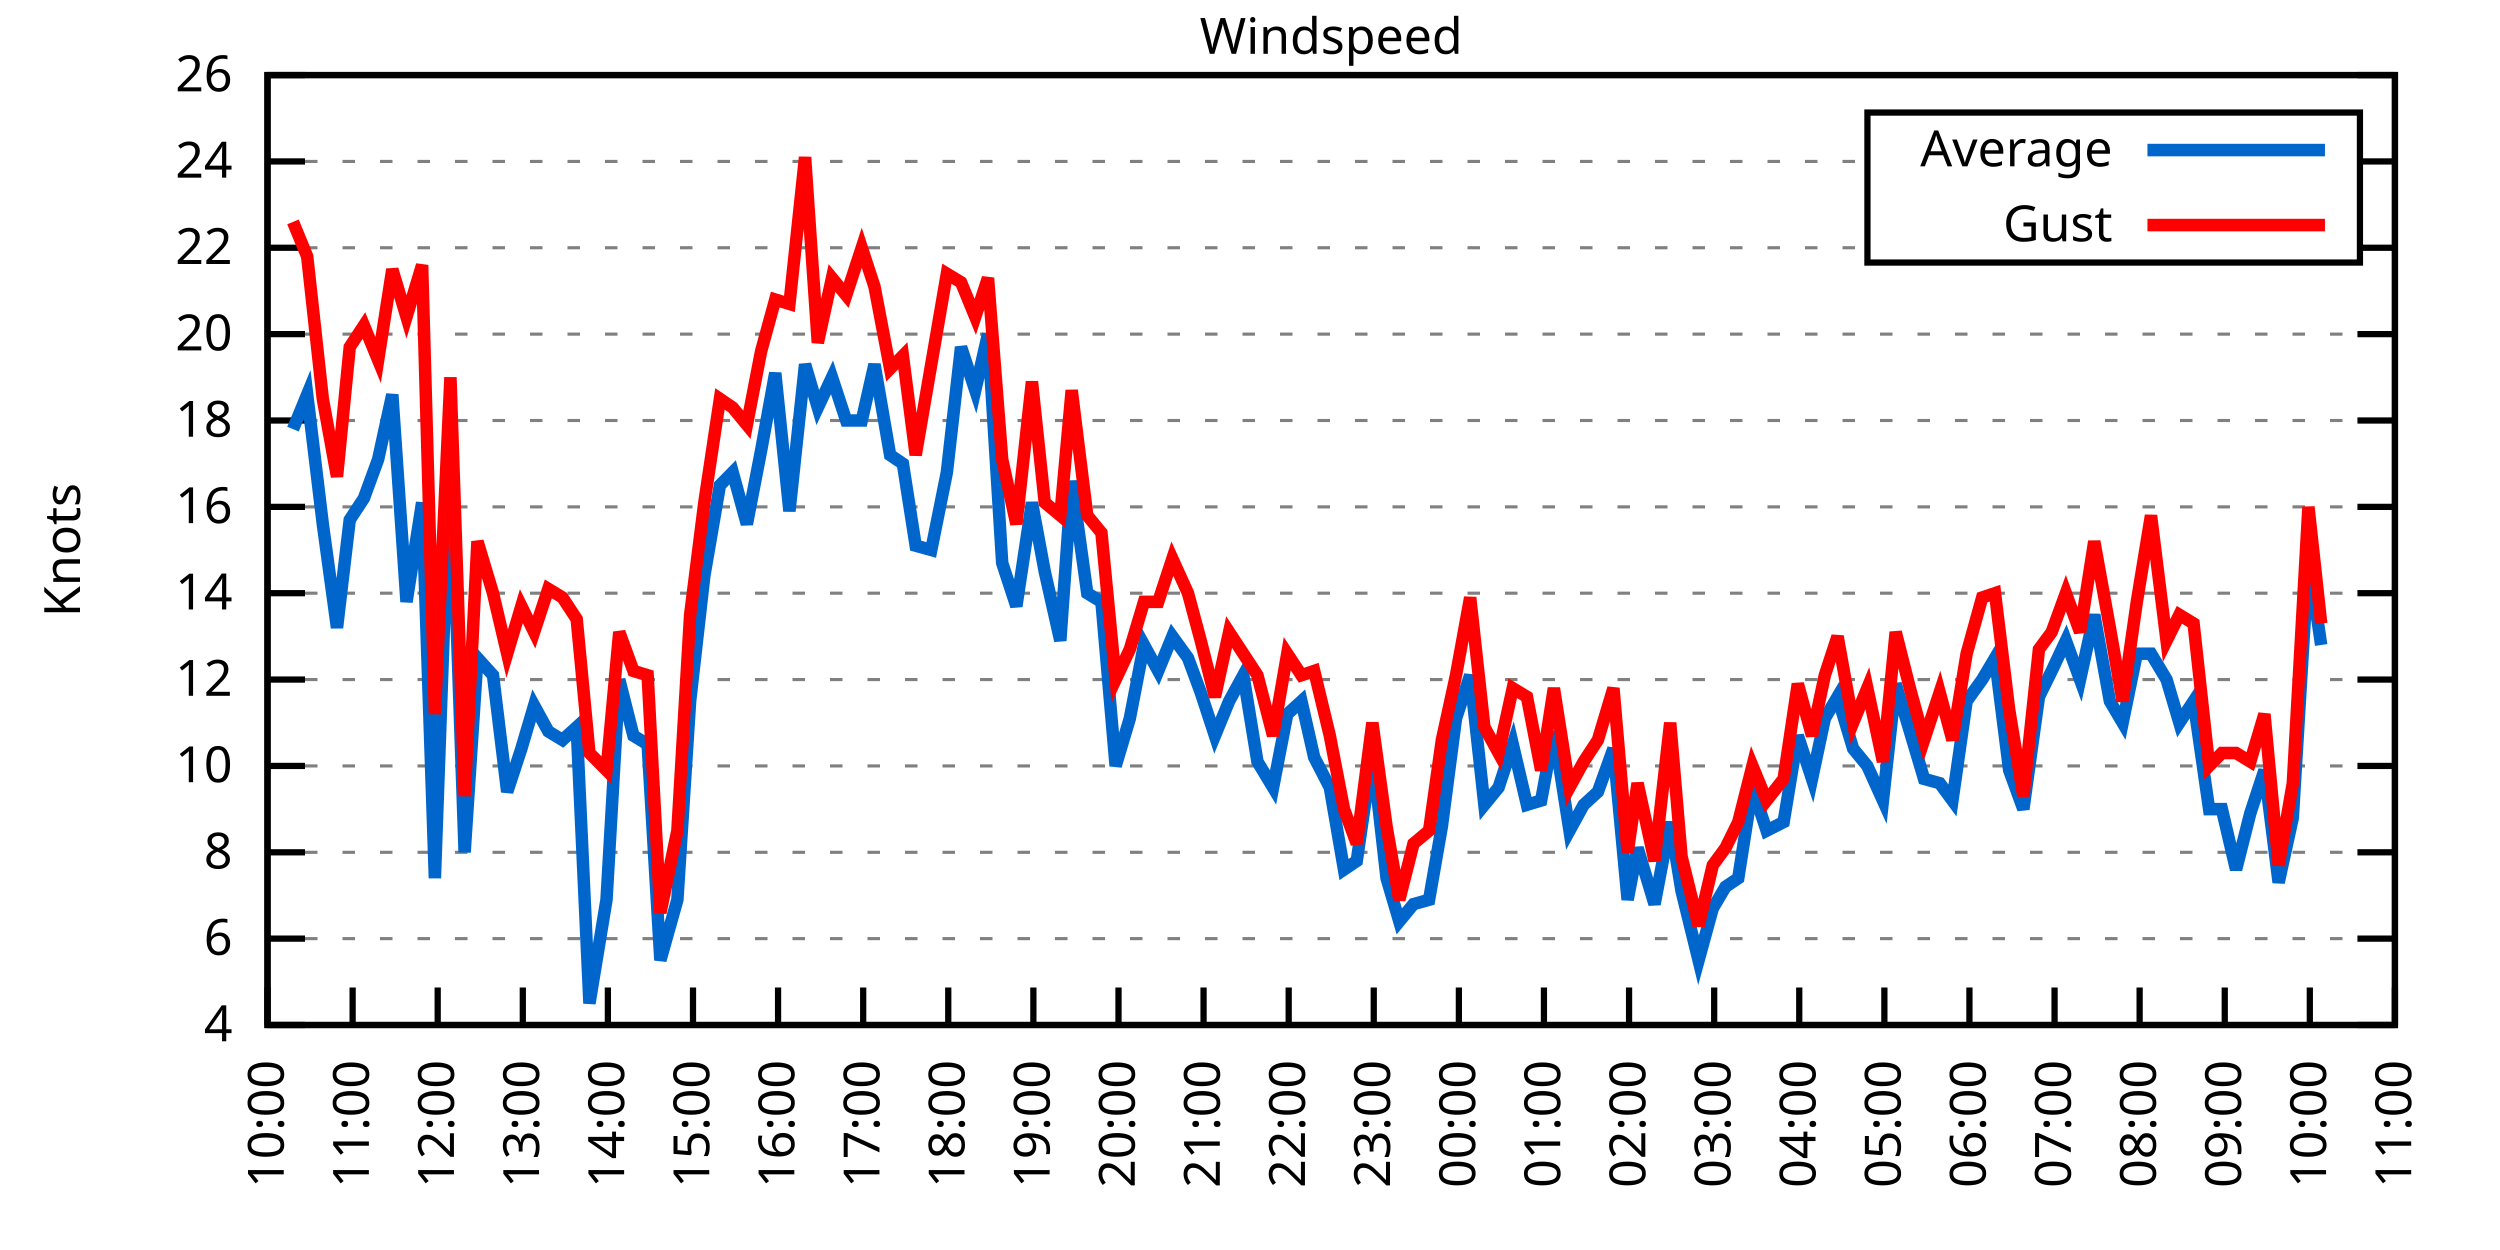
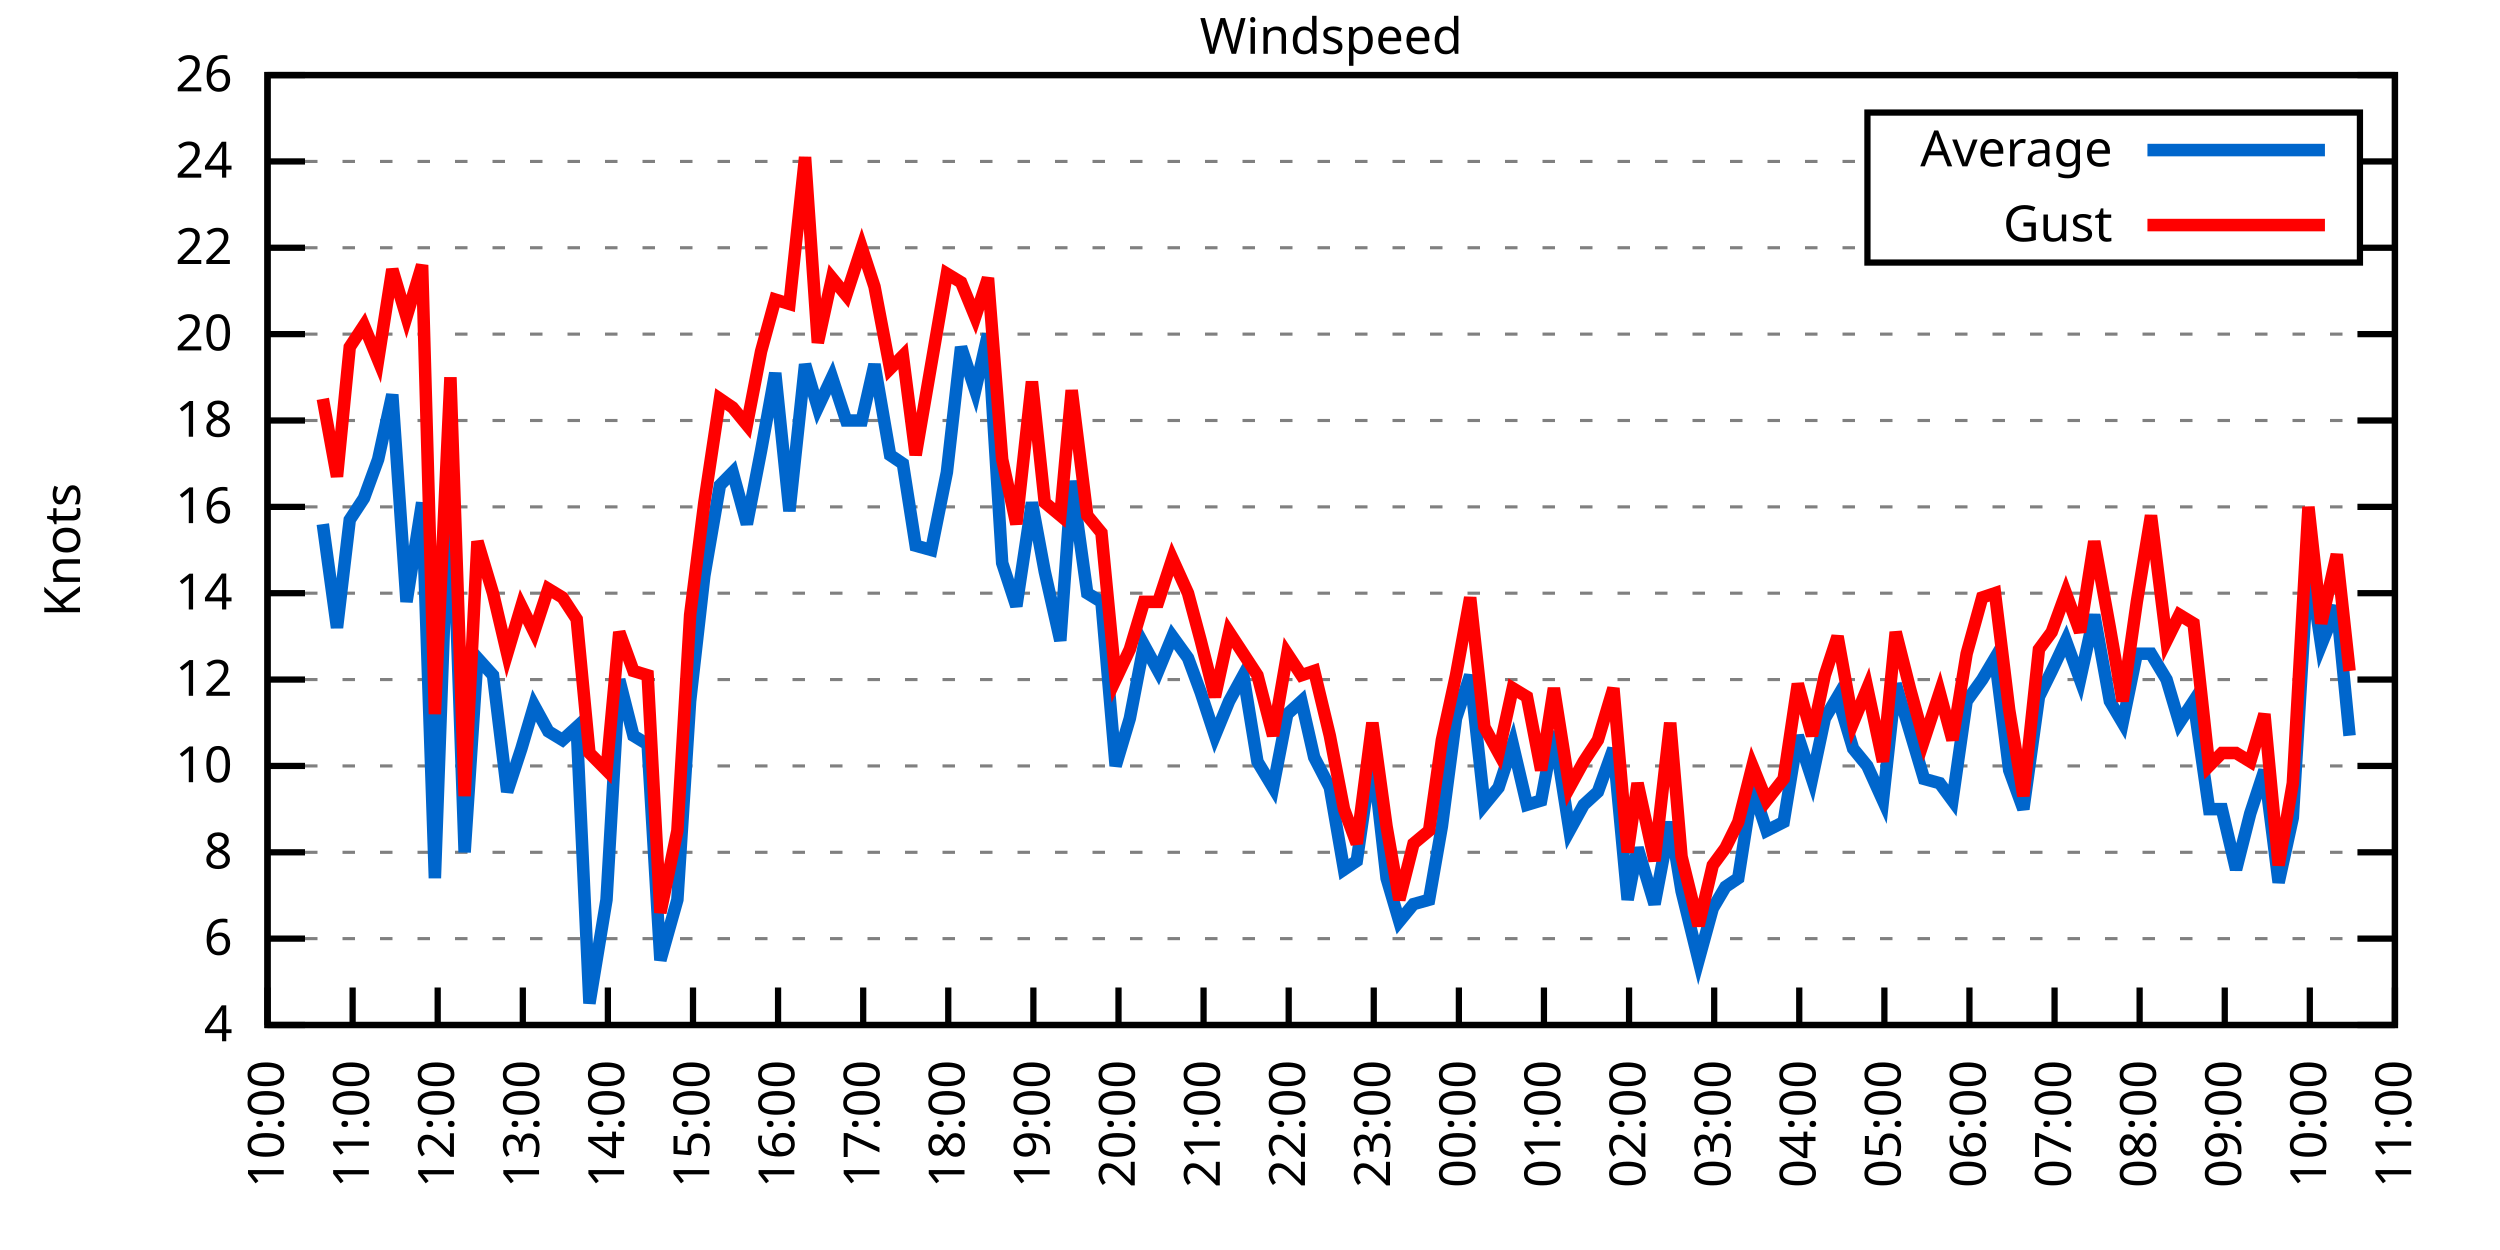
<svg xmlns="http://www.w3.org/2000/svg" xmlns:xlink="http://www.w3.org/1999/xlink" width="400" height="200" viewBox="0 0 400 200">
  <g id="gnuplot_canvas">
    <rect x="0" y="0" width="400" height="200" fill="none" />
    <defs>
      <circle id="gpDot" r="0.5" stroke-width="0.5" stroke="currentColor" />
      <path id="gpPt0" stroke-width="0.333" stroke="currentColor" d="M-1,0 h2 M0,-1 v2" />
      <path id="gpPt1" stroke-width="0.333" stroke="currentColor" d="M-1,-1 L1,1 M1,-1 L-1,1" />
      <path id="gpPt2" stroke-width="0.333" stroke="currentColor" d="M-1,0 L1,0 M0,-1 L0,1 M-1,-1 L1,1 M-1,1 L1,-1" />
      <rect id="gpPt3" stroke-width="0.333" stroke="currentColor" x="-1" y="-1" width="2" height="2" />
      <rect id="gpPt4" stroke-width="0.333" stroke="currentColor" fill="currentColor" x="-1" y="-1" width="2" height="2" />
      <circle id="gpPt5" stroke-width="0.333" stroke="currentColor" cx="0" cy="0" r="1" />
      <use xlink:href="#gpPt5" id="gpPt6" fill="currentColor" stroke="none" />
      <path id="gpPt7" stroke-width="0.333" stroke="currentColor" d="M0,-1.33 L-1.33,0.67 L1.33,0.67 z" />
      <use xlink:href="#gpPt7" id="gpPt8" fill="currentColor" stroke="none" />
      <use xlink:href="#gpPt7" id="gpPt9" stroke="currentColor" transform="rotate(180)" />
      <use xlink:href="#gpPt9" id="gpPt10" fill="currentColor" stroke="none" />
      <use xlink:href="#gpPt3" id="gpPt11" stroke="currentColor" transform="rotate(45)" />
      <use xlink:href="#gpPt11" id="gpPt12" fill="currentColor" stroke="none" />
      <path id="gpPt13" stroke-width="0.333" stroke="currentColor" d="M0,1.330 L1.265,0.411 L0.782,-1.067 L-0.782,-1.076 L-1.265,0.411 z" />
      <use xlink:href="#gpPt13" id="gpPt14" fill="currentColor" stroke="none" />
      <filter id="textbox" filterUnits="objectBoundingBox" x="0" y="0" height="1" width="1">
        <feFlood flood-color="white" flood-opacity="1" result="bgnd" />
        <feComposite in="SourceGraphic" in2="bgnd" operator="atop" />
      </filter>
      <filter id="greybox" filterUnits="objectBoundingBox" x="0" y="0" height="1" width="1">
        <feFlood flood-color="lightgrey" flood-opacity="1" result="grey" />
        <feComposite in="SourceGraphic" in2="grey" operator="atop" />
      </filter>
    </defs>
    <g fill="none" color="white" stroke="currentColor" stroke-width="1.00" stroke-linecap="butt" stroke-linejoin="miter">
</g>
    <g fill="none" color="black" stroke="currentColor" stroke-width="1.00" stroke-linecap="butt" stroke-linejoin="miter">
      <g stroke="none" shape-rendering="crispEdges">
        <polygon fill="rgb(255, 255, 255)" points="42.80,164.00 383.18,164.00 383.18,12.02 42.80,12.02 " />
      </g>
    </g>
    <g fill="none" color="black" stroke="currentColor" stroke-width="1.00" stroke-linecap="butt" stroke-linejoin="miter">
</g>
    <g fill="none" color="black" stroke="black" stroke-width="0.50" stroke-linecap="butt" stroke-linejoin="miter">
</g>
    <g fill="none" color="gray" stroke="currentColor" stroke-width="0.50" stroke-linecap="butt" stroke-linejoin="miter">
      <path stroke="gray" stroke-dasharray="2,4" class="gridline" d="M42.80,164.00 L383.19,164.00  " />
    </g>
    <g fill="none" color="gray" stroke="gray" stroke-width="1.00" stroke-linecap="butt" stroke-linejoin="miter">
</g>
    <g fill="none" color="black" stroke="currentColor" stroke-width="1.00" stroke-linecap="butt" stroke-linejoin="miter">
      <path stroke="black" d="M42.80,164.00 L48.80,164.00 M383.19,164.00 L377.19,164.00  " />
      <g transform="translate(37.20,166.60)" stroke="none" fill="black" font-family="Sans" font-size="8.00" text-anchor="end">
        <text>
          <tspan font-family="Sans"> 4</tspan>
        </text>
      </g>
    </g>
    <g fill="none" color="black" stroke="currentColor" stroke-width="1.00" stroke-linecap="butt" stroke-linejoin="miter">
</g>
    <g fill="none" color="black" stroke="black" stroke-width="0.50" stroke-linecap="butt" stroke-linejoin="miter">
</g>
    <g fill="none" color="gray" stroke="currentColor" stroke-width="0.50" stroke-linecap="butt" stroke-linejoin="miter">
      <path stroke="gray" stroke-dasharray="2,4" class="gridline" d="M42.80,150.18 L383.19,150.18  " />
    </g>
    <g fill="none" color="gray" stroke="gray" stroke-width="1.00" stroke-linecap="butt" stroke-linejoin="miter">
</g>
    <g fill="none" color="black" stroke="currentColor" stroke-width="1.00" stroke-linecap="butt" stroke-linejoin="miter">
      <path stroke="black" d="M42.80,150.18 L48.80,150.18 M383.19,150.18 L377.19,150.18  " />
      <g transform="translate(37.20,152.78)" stroke="none" fill="black" font-family="Sans" font-size="8.00" text-anchor="end">
        <text>
          <tspan font-family="Sans"> 6</tspan>
        </text>
      </g>
    </g>
    <g fill="none" color="black" stroke="currentColor" stroke-width="1.00" stroke-linecap="butt" stroke-linejoin="miter">
</g>
    <g fill="none" color="black" stroke="black" stroke-width="0.50" stroke-linecap="butt" stroke-linejoin="miter">
</g>
    <g fill="none" color="gray" stroke="currentColor" stroke-width="0.50" stroke-linecap="butt" stroke-linejoin="miter">
      <path stroke="gray" stroke-dasharray="2,4" class="gridline" d="M42.80,136.37 L383.19,136.37  " />
    </g>
    <g fill="none" color="gray" stroke="gray" stroke-width="1.00" stroke-linecap="butt" stroke-linejoin="miter">
</g>
    <g fill="none" color="black" stroke="currentColor" stroke-width="1.00" stroke-linecap="butt" stroke-linejoin="miter">
      <path stroke="black" d="M42.80,136.37 L48.80,136.37 M383.19,136.37 L377.19,136.37  " />
      <g transform="translate(37.20,138.97)" stroke="none" fill="black" font-family="Sans" font-size="8.00" text-anchor="end">
        <text>
          <tspan font-family="Sans"> 8</tspan>
        </text>
      </g>
    </g>
    <g fill="none" color="black" stroke="currentColor" stroke-width="1.00" stroke-linecap="butt" stroke-linejoin="miter">
</g>
    <g fill="none" color="black" stroke="black" stroke-width="0.50" stroke-linecap="butt" stroke-linejoin="miter">
</g>
    <g fill="none" color="gray" stroke="currentColor" stroke-width="0.50" stroke-linecap="butt" stroke-linejoin="miter">
      <path stroke="gray" stroke-dasharray="2,4" class="gridline" d="M42.80,122.55 L383.19,122.55  " />
    </g>
    <g fill="none" color="gray" stroke="gray" stroke-width="1.00" stroke-linecap="butt" stroke-linejoin="miter">
</g>
    <g fill="none" color="black" stroke="currentColor" stroke-width="1.00" stroke-linecap="butt" stroke-linejoin="miter">
      <path stroke="black" d="M42.80,122.55 L48.80,122.55 M383.19,122.55 L377.19,122.55  " />
      <g transform="translate(37.20,125.15)" stroke="none" fill="black" font-family="Sans" font-size="8.00" text-anchor="end">
        <text>
          <tspan font-family="Sans"> 10</tspan>
        </text>
      </g>
    </g>
    <g fill="none" color="black" stroke="currentColor" stroke-width="1.00" stroke-linecap="butt" stroke-linejoin="miter">
</g>
    <g fill="none" color="black" stroke="black" stroke-width="0.50" stroke-linecap="butt" stroke-linejoin="miter">
</g>
    <g fill="none" color="gray" stroke="currentColor" stroke-width="0.50" stroke-linecap="butt" stroke-linejoin="miter">
      <path stroke="gray" stroke-dasharray="2,4" class="gridline" d="M42.80,108.73 L383.19,108.73  " />
    </g>
    <g fill="none" color="gray" stroke="gray" stroke-width="1.00" stroke-linecap="butt" stroke-linejoin="miter">
</g>
    <g fill="none" color="black" stroke="currentColor" stroke-width="1.00" stroke-linecap="butt" stroke-linejoin="miter">
      <path stroke="black" d="M42.80,108.73 L48.80,108.73 M383.19,108.73 L377.19,108.73  " />
      <g transform="translate(37.20,111.33)" stroke="none" fill="black" font-family="Sans" font-size="8.00" text-anchor="end">
        <text>
          <tspan font-family="Sans"> 12</tspan>
        </text>
      </g>
    </g>
    <g fill="none" color="black" stroke="currentColor" stroke-width="1.00" stroke-linecap="butt" stroke-linejoin="miter">
</g>
    <g fill="none" color="black" stroke="black" stroke-width="0.50" stroke-linecap="butt" stroke-linejoin="miter">
</g>
    <g fill="none" color="gray" stroke="currentColor" stroke-width="0.50" stroke-linecap="butt" stroke-linejoin="miter">
      <path stroke="gray" stroke-dasharray="2,4" class="gridline" d="M42.80,94.91 L383.19,94.91  " />
    </g>
    <g fill="none" color="gray" stroke="gray" stroke-width="1.00" stroke-linecap="butt" stroke-linejoin="miter">
</g>
    <g fill="none" color="black" stroke="currentColor" stroke-width="1.00" stroke-linecap="butt" stroke-linejoin="miter">
      <path stroke="black" d="M42.80,94.91 L48.80,94.91 M383.19,94.91 L377.19,94.91  " />
      <g transform="translate(37.20,97.51)" stroke="none" fill="black" font-family="Sans" font-size="8.00" text-anchor="end">
        <text>
          <tspan font-family="Sans"> 14</tspan>
        </text>
      </g>
    </g>
    <g fill="none" color="black" stroke="currentColor" stroke-width="1.00" stroke-linecap="butt" stroke-linejoin="miter">
</g>
    <g fill="none" color="black" stroke="black" stroke-width="0.50" stroke-linecap="butt" stroke-linejoin="miter">
</g>
    <g fill="none" color="gray" stroke="currentColor" stroke-width="0.50" stroke-linecap="butt" stroke-linejoin="miter">
      <path stroke="gray" stroke-dasharray="2,4" class="gridline" d="M42.80,81.10 L383.19,81.10  " />
    </g>
    <g fill="none" color="gray" stroke="gray" stroke-width="1.00" stroke-linecap="butt" stroke-linejoin="miter">
</g>
    <g fill="none" color="black" stroke="currentColor" stroke-width="1.00" stroke-linecap="butt" stroke-linejoin="miter">
      <path stroke="black" d="M42.80,81.10 L48.80,81.10 M383.19,81.10 L377.19,81.10  " />
      <g transform="translate(37.20,83.70)" stroke="none" fill="black" font-family="Sans" font-size="8.00" text-anchor="end">
        <text>
          <tspan font-family="Sans"> 16</tspan>
        </text>
      </g>
    </g>
    <g fill="none" color="black" stroke="currentColor" stroke-width="1.00" stroke-linecap="butt" stroke-linejoin="miter">
</g>
    <g fill="none" color="black" stroke="black" stroke-width="0.50" stroke-linecap="butt" stroke-linejoin="miter">
</g>
    <g fill="none" color="gray" stroke="currentColor" stroke-width="0.50" stroke-linecap="butt" stroke-linejoin="miter">
      <path stroke="gray" stroke-dasharray="2,4" class="gridline" d="M42.80,67.28 L383.19,67.28  " />
    </g>
    <g fill="none" color="gray" stroke="gray" stroke-width="1.00" stroke-linecap="butt" stroke-linejoin="miter">
</g>
    <g fill="none" color="black" stroke="currentColor" stroke-width="1.00" stroke-linecap="butt" stroke-linejoin="miter">
      <path stroke="black" d="M42.80,67.28 L48.80,67.28 M383.19,67.28 L377.19,67.28  " />
      <g transform="translate(37.20,69.88)" stroke="none" fill="black" font-family="Sans" font-size="8.00" text-anchor="end">
        <text>
          <tspan font-family="Sans"> 18</tspan>
        </text>
      </g>
    </g>
    <g fill="none" color="black" stroke="currentColor" stroke-width="1.00" stroke-linecap="butt" stroke-linejoin="miter">
</g>
    <g fill="none" color="black" stroke="black" stroke-width="0.50" stroke-linecap="butt" stroke-linejoin="miter">
</g>
    <g fill="none" color="gray" stroke="currentColor" stroke-width="0.50" stroke-linecap="butt" stroke-linejoin="miter">
      <path stroke="gray" stroke-dasharray="2,4" class="gridline" d="M42.80,53.46 L383.19,53.46  " />
    </g>
    <g fill="none" color="gray" stroke="gray" stroke-width="1.00" stroke-linecap="butt" stroke-linejoin="miter">
</g>
    <g fill="none" color="black" stroke="currentColor" stroke-width="1.00" stroke-linecap="butt" stroke-linejoin="miter">
      <path stroke="black" d="M42.80,53.46 L48.80,53.46 M383.19,53.46 L377.19,53.46  " />
      <g transform="translate(37.20,56.06)" stroke="none" fill="black" font-family="Sans" font-size="8.00" text-anchor="end">
        <text>
          <tspan font-family="Sans"> 20</tspan>
        </text>
      </g>
    </g>
    <g fill="none" color="black" stroke="currentColor" stroke-width="1.00" stroke-linecap="butt" stroke-linejoin="miter">
</g>
    <g fill="none" color="black" stroke="black" stroke-width="0.50" stroke-linecap="butt" stroke-linejoin="miter">
</g>
    <g fill="none" color="gray" stroke="currentColor" stroke-width="0.50" stroke-linecap="butt" stroke-linejoin="miter">
      <path stroke="gray" stroke-dasharray="2,4" class="gridline" d="M42.80,39.64 L298.79,39.64 M377.59,39.64 L383.19,39.64  " />
    </g>
    <g fill="none" color="gray" stroke="gray" stroke-width="1.00" stroke-linecap="butt" stroke-linejoin="miter">
</g>
    <g fill="none" color="black" stroke="currentColor" stroke-width="1.00" stroke-linecap="butt" stroke-linejoin="miter">
      <path stroke="black" d="M42.80,39.64 L48.80,39.64 M383.19,39.64 L377.19,39.64  " />
      <g transform="translate(37.20,42.24)" stroke="none" fill="black" font-family="Sans" font-size="8.00" text-anchor="end">
        <text>
          <tspan font-family="Sans"> 22</tspan>
        </text>
      </g>
    </g>
    <g fill="none" color="black" stroke="currentColor" stroke-width="1.00" stroke-linecap="butt" stroke-linejoin="miter">
</g>
    <g fill="none" color="black" stroke="black" stroke-width="0.50" stroke-linecap="butt" stroke-linejoin="miter">
</g>
    <g fill="none" color="gray" stroke="currentColor" stroke-width="0.50" stroke-linecap="butt" stroke-linejoin="miter">
      <path stroke="gray" stroke-dasharray="2,4" class="gridline" d="M42.80,25.83 L298.79,25.83 M377.59,25.83 L383.19,25.83  " />
    </g>
    <g fill="none" color="gray" stroke="gray" stroke-width="1.00" stroke-linecap="butt" stroke-linejoin="miter">
</g>
    <g fill="none" color="black" stroke="currentColor" stroke-width="1.00" stroke-linecap="butt" stroke-linejoin="miter">
      <path stroke="black" d="M42.80,25.83 L48.80,25.83 M383.19,25.83 L377.19,25.83  " />
      <g transform="translate(37.20,28.43)" stroke="none" fill="black" font-family="Sans" font-size="8.00" text-anchor="end">
        <text>
          <tspan font-family="Sans"> 24</tspan>
        </text>
      </g>
    </g>
    <g fill="none" color="black" stroke="currentColor" stroke-width="1.00" stroke-linecap="butt" stroke-linejoin="miter">
</g>
    <g fill="none" color="black" stroke="black" stroke-width="0.50" stroke-linecap="butt" stroke-linejoin="miter">
</g>
    <g fill="none" color="gray" stroke="currentColor" stroke-width="0.50" stroke-linecap="butt" stroke-linejoin="miter">
      <path stroke="gray" stroke-dasharray="2,4" class="gridline" d="M42.80,12.01 L383.19,12.01  " />
    </g>
    <g fill="none" color="gray" stroke="gray" stroke-width="1.00" stroke-linecap="butt" stroke-linejoin="miter">
</g>
    <g fill="none" color="black" stroke="currentColor" stroke-width="1.00" stroke-linecap="butt" stroke-linejoin="miter">
      <path stroke="black" d="M42.80,12.01 L48.80,12.01 M383.19,12.01 L377.19,12.01  " />
      <g transform="translate(37.20,14.61)" stroke="none" fill="black" font-family="Sans" font-size="8.00" text-anchor="end">
        <text>
          <tspan font-family="Sans"> 26</tspan>
        </text>
      </g>
    </g>
    <g fill="none" color="black" stroke="currentColor" stroke-width="1.00" stroke-linecap="butt" stroke-linejoin="miter">
      <path stroke="black" d="M42.80,164.00 L42.80,158.00  " />
      <g transform="translate(45.40,169.60) rotate(270.00)" stroke="none" fill="black" font-family="Sans" font-size="8.00" text-anchor="end">
        <text>
          <tspan font-family="Sans">10:00</tspan>
        </text>
      </g>
    </g>
    <g fill="none" color="black" stroke="currentColor" stroke-width="1.00" stroke-linecap="butt" stroke-linejoin="miter">
      <path stroke="black" d="M56.42,164.00 L56.42,158.00  " />
      <g transform="translate(59.02,169.60) rotate(270.00)" stroke="none" fill="black" font-family="Sans" font-size="8.00" text-anchor="end">
        <text>
          <tspan font-family="Sans">11:00</tspan>
        </text>
      </g>
    </g>
    <g fill="none" color="black" stroke="currentColor" stroke-width="1.00" stroke-linecap="butt" stroke-linejoin="miter">
      <path stroke="black" d="M70.03,164.00 L70.03,158.00  " />
      <g transform="translate(72.63,169.60) rotate(270.00)" stroke="none" fill="black" font-family="Sans" font-size="8.00" text-anchor="end">
        <text>
          <tspan font-family="Sans">12:00</tspan>
        </text>
      </g>
    </g>
    <g fill="none" color="black" stroke="currentColor" stroke-width="1.00" stroke-linecap="butt" stroke-linejoin="miter">
      <path stroke="black" d="M83.65,164.00 L83.65,158.00  " />
      <g transform="translate(86.25,169.60) rotate(270.00)" stroke="none" fill="black" font-family="Sans" font-size="8.00" text-anchor="end">
        <text>
          <tspan font-family="Sans">13:00</tspan>
        </text>
      </g>
    </g>
    <g fill="none" color="black" stroke="currentColor" stroke-width="1.00" stroke-linecap="butt" stroke-linejoin="miter">
      <path stroke="black" d="M97.26,164.00 L97.26,158.00  " />
      <g transform="translate(99.86,169.60) rotate(270.00)" stroke="none" fill="black" font-family="Sans" font-size="8.00" text-anchor="end">
        <text>
          <tspan font-family="Sans">14:00</tspan>
        </text>
      </g>
    </g>
    <g fill="none" color="black" stroke="currentColor" stroke-width="1.00" stroke-linecap="butt" stroke-linejoin="miter">
      <path stroke="black" d="M110.88,164.00 L110.88,158.00  " />
      <g transform="translate(113.48,169.60) rotate(270.00)" stroke="none" fill="black" font-family="Sans" font-size="8.00" text-anchor="end">
        <text>
          <tspan font-family="Sans">15:00</tspan>
        </text>
      </g>
    </g>
    <g fill="none" color="black" stroke="currentColor" stroke-width="1.00" stroke-linecap="butt" stroke-linejoin="miter">
      <path stroke="black" d="M124.49,164.00 L124.49,158.00  " />
      <g transform="translate(127.09,169.60) rotate(270.00)" stroke="none" fill="black" font-family="Sans" font-size="8.00" text-anchor="end">
        <text>
          <tspan font-family="Sans">16:00</tspan>
        </text>
      </g>
    </g>
    <g fill="none" color="black" stroke="currentColor" stroke-width="1.00" stroke-linecap="butt" stroke-linejoin="miter">
      <path stroke="black" d="M138.11,164.00 L138.11,158.00  " />
      <g transform="translate(140.71,169.60) rotate(270.00)" stroke="none" fill="black" font-family="Sans" font-size="8.00" text-anchor="end">
        <text>
          <tspan font-family="Sans">17:00</tspan>
        </text>
      </g>
    </g>
    <g fill="none" color="black" stroke="currentColor" stroke-width="1.00" stroke-linecap="butt" stroke-linejoin="miter">
      <path stroke="black" d="M151.72,164.00 L151.72,158.00  " />
      <g transform="translate(154.32,169.60) rotate(270.00)" stroke="none" fill="black" font-family="Sans" font-size="8.00" text-anchor="end">
        <text>
          <tspan font-family="Sans">18:00</tspan>
        </text>
      </g>
    </g>
    <g fill="none" color="black" stroke="currentColor" stroke-width="1.00" stroke-linecap="butt" stroke-linejoin="miter">
      <path stroke="black" d="M165.34,164.00 L165.34,158.00  " />
      <g transform="translate(167.94,169.60) rotate(270.00)" stroke="none" fill="black" font-family="Sans" font-size="8.00" text-anchor="end">
        <text>
          <tspan font-family="Sans">19:00</tspan>
        </text>
      </g>
    </g>
    <g fill="none" color="black" stroke="currentColor" stroke-width="1.00" stroke-linecap="butt" stroke-linejoin="miter">
      <path stroke="black" d="M178.96,164.00 L178.96,158.00  " />
      <g transform="translate(181.56,169.60) rotate(270.00)" stroke="none" fill="black" font-family="Sans" font-size="8.00" text-anchor="end">
        <text>
          <tspan font-family="Sans">20:00</tspan>
        </text>
      </g>
    </g>
    <g fill="none" color="black" stroke="currentColor" stroke-width="1.00" stroke-linecap="butt" stroke-linejoin="miter">
      <path stroke="black" d="M192.57,164.00 L192.57,158.00  " />
      <g transform="translate(195.17,169.60) rotate(270.00)" stroke="none" fill="black" font-family="Sans" font-size="8.00" text-anchor="end">
        <text>
          <tspan font-family="Sans">21:00</tspan>
        </text>
      </g>
    </g>
    <g fill="none" color="black" stroke="currentColor" stroke-width="1.00" stroke-linecap="butt" stroke-linejoin="miter">
      <path stroke="black" d="M206.19,164.00 L206.19,158.00  " />
      <g transform="translate(208.79,169.60) rotate(270.00)" stroke="none" fill="black" font-family="Sans" font-size="8.00" text-anchor="end">
        <text>
          <tspan font-family="Sans">22:00</tspan>
        </text>
      </g>
    </g>
    <g fill="none" color="black" stroke="currentColor" stroke-width="1.00" stroke-linecap="butt" stroke-linejoin="miter">
      <path stroke="black" d="M219.80,164.00 L219.80,158.00  " />
      <g transform="translate(222.40,169.60) rotate(270.00)" stroke="none" fill="black" font-family="Sans" font-size="8.00" text-anchor="end">
        <text>
          <tspan font-family="Sans">23:00</tspan>
        </text>
      </g>
    </g>
    <g fill="none" color="black" stroke="currentColor" stroke-width="1.00" stroke-linecap="butt" stroke-linejoin="miter">
      <path stroke="black" d="M233.42,164.00 L233.42,158.00  " />
      <g transform="translate(236.02,169.60) rotate(270.00)" stroke="none" fill="black" font-family="Sans" font-size="8.00" text-anchor="end">
        <text>
          <tspan font-family="Sans">00:00</tspan>
        </text>
      </g>
    </g>
    <g fill="none" color="black" stroke="currentColor" stroke-width="1.00" stroke-linecap="butt" stroke-linejoin="miter">
      <path stroke="black" d="M247.03,164.00 L247.03,158.00  " />
      <g transform="translate(249.63,169.60) rotate(270.00)" stroke="none" fill="black" font-family="Sans" font-size="8.00" text-anchor="end">
        <text>
          <tspan font-family="Sans">01:00</tspan>
        </text>
      </g>
    </g>
    <g fill="none" color="black" stroke="currentColor" stroke-width="1.00" stroke-linecap="butt" stroke-linejoin="miter">
      <path stroke="black" d="M260.65,164.00 L260.65,158.00  " />
      <g transform="translate(263.25,169.60) rotate(270.00)" stroke="none" fill="black" font-family="Sans" font-size="8.00" text-anchor="end">
        <text>
          <tspan font-family="Sans">02:00</tspan>
        </text>
      </g>
    </g>
    <g fill="none" color="black" stroke="currentColor" stroke-width="1.00" stroke-linecap="butt" stroke-linejoin="miter">
      <path stroke="black" d="M274.27,164.00 L274.27,158.00  " />
      <g transform="translate(276.87,169.60) rotate(270.00)" stroke="none" fill="black" font-family="Sans" font-size="8.00" text-anchor="end">
        <text>
          <tspan font-family="Sans">03:00</tspan>
        </text>
      </g>
    </g>
    <g fill="none" color="black" stroke="currentColor" stroke-width="1.00" stroke-linecap="butt" stroke-linejoin="miter">
      <path stroke="black" d="M287.88,164.00 L287.88,158.00  " />
      <g transform="translate(290.48,169.60) rotate(270.00)" stroke="none" fill="black" font-family="Sans" font-size="8.00" text-anchor="end">
        <text>
          <tspan font-family="Sans">04:00</tspan>
        </text>
      </g>
    </g>
    <g fill="none" color="black" stroke="currentColor" stroke-width="1.00" stroke-linecap="butt" stroke-linejoin="miter">
      <path stroke="black" d="M301.50,164.00 L301.50,158.00  " />
      <g transform="translate(304.10,169.60) rotate(270.00)" stroke="none" fill="black" font-family="Sans" font-size="8.00" text-anchor="end">
        <text>
          <tspan font-family="Sans">05:00</tspan>
        </text>
      </g>
    </g>
    <g fill="none" color="black" stroke="currentColor" stroke-width="1.00" stroke-linecap="butt" stroke-linejoin="miter">
      <path stroke="black" d="M315.11,164.00 L315.11,158.00  " />
      <g transform="translate(317.71,169.60) rotate(270.00)" stroke="none" fill="black" font-family="Sans" font-size="8.00" text-anchor="end">
        <text>
          <tspan font-family="Sans">06:00</tspan>
        </text>
      </g>
    </g>
    <g fill="none" color="black" stroke="currentColor" stroke-width="1.00" stroke-linecap="butt" stroke-linejoin="miter">
      <path stroke="black" d="M328.73,164.00 L328.73,158.00  " />
      <g transform="translate(331.33,169.60) rotate(270.00)" stroke="none" fill="black" font-family="Sans" font-size="8.00" text-anchor="end">
        <text>
          <tspan font-family="Sans">07:00</tspan>
        </text>
      </g>
    </g>
    <g fill="none" color="black" stroke="currentColor" stroke-width="1.00" stroke-linecap="butt" stroke-linejoin="miter">
      <path stroke="black" d="M342.34,164.00 L342.34,158.00  " />
      <g transform="translate(344.94,169.60) rotate(270.00)" stroke="none" fill="black" font-family="Sans" font-size="8.00" text-anchor="end">
        <text>
          <tspan font-family="Sans">08:00</tspan>
        </text>
      </g>
    </g>
    <g fill="none" color="black" stroke="currentColor" stroke-width="1.00" stroke-linecap="butt" stroke-linejoin="miter">
      <path stroke="black" d="M355.96,164.00 L355.96,158.00  " />
      <g transform="translate(358.56,169.60) rotate(270.00)" stroke="none" fill="black" font-family="Sans" font-size="8.00" text-anchor="end">
        <text>
          <tspan font-family="Sans">09:00</tspan>
        </text>
      </g>
    </g>
    <g fill="none" color="black" stroke="currentColor" stroke-width="1.00" stroke-linecap="butt" stroke-linejoin="miter">
      <path stroke="black" d="M369.57,164.00 L369.57,158.00  " />
      <g transform="translate(372.17,169.60) rotate(270.00)" stroke="none" fill="black" font-family="Sans" font-size="8.00" text-anchor="end">
        <text>
          <tspan font-family="Sans">10:00</tspan>
        </text>
      </g>
    </g>
    <g fill="none" color="black" stroke="currentColor" stroke-width="1.00" stroke-linecap="butt" stroke-linejoin="miter">
      <path stroke="black" d="M383.19,164.00 L383.19,158.00  " />
      <g transform="translate(385.79,169.60) rotate(270.00)" stroke="none" fill="black" font-family="Sans" font-size="8.00" text-anchor="end">
        <text>
          <tspan font-family="Sans">11:00</tspan>
        </text>
      </g>
    </g>
    <g fill="none" color="black" stroke="currentColor" stroke-width="1.00" stroke-linecap="butt" stroke-linejoin="miter">
</g>
    <g fill="none" color="black" stroke="currentColor" stroke-width="1.00" stroke-linecap="butt" stroke-linejoin="miter">
      <path stroke="black" d="M42.80,12.01 L42.80,164.00 L383.19,164.00 L383.19,12.01 L42.80,12.01 Z  " />
    </g>
    <g fill="none" color="black" stroke="currentColor" stroke-width="1.00" stroke-linecap="butt" stroke-linejoin="miter">
</g>
    <g fill="none" color="black" stroke="currentColor" stroke-width="1.00" stroke-linecap="butt" stroke-linejoin="miter">
      <path stroke="black" d="M298.79,42.01 L298.79,18.01 L377.59,18.01 L377.59,42.01 L298.79,42.01 Z  " />
    </g>
    <g id="Windspeed_plot_1">
      <g fill="none" color="white" stroke="black" stroke-width="2.00" stroke-linecap="butt" stroke-linejoin="miter">
</g>
      <g fill="none" color="black" stroke="currentColor" stroke-width="2.00" stroke-linecap="butt" stroke-linejoin="miter">
        <g transform="translate(337.99,26.61)" stroke="none" fill="black" font-family="Sans" font-size="8.00" text-anchor="end">
          <text>
            <tspan font-family="Sans">Average</tspan>
          </text>
        </g>
      </g>
      <g fill="none" color="black" stroke="currentColor" stroke-width="2.00" stroke-linecap="butt" stroke-linejoin="miter">
-         <path stroke="rgb(  0, 102, 204)" d="M343.59,24.01 L371.99,24.01 M46.88,68.66 L49.15,63.13 L51.65,83.86 L53.92,100.44 L55.96,83.17 L58.23,79.71   L60.50,73.50 L62.77,63.13 L65.04,96.30 L67.54,80.41 L69.58,140.51 L72.07,71.42 L74.34,136.37 L76.39,105.28   L78.88,108.04 L81.15,126.69 L83.42,119.78 L85.46,112.88 L87.73,117.02 L90.00,118.40 L92.27,116.33 L94.31,160.55   L97.04,143.96 L99.08,108.73 L101.35,117.71 L103.62,119.09 L105.66,153.64 L108.38,143.96 L110.42,112.19 L112.69,92.15   L115.19,77.64 L117.23,75.57 L119.50,83.86 L121.77,72.12 L124.04,59.68 L126.31,81.79 L128.81,58.30 L130.85,65.21   L133.12,60.37 L135.39,67.28 L137.88,67.28 L139.92,58.30 L142.42,72.81 L144.46,74.19 L146.51,87.31 L149.00,88.00   L151.50,75.57 L153.77,55.53 L156.04,62.44 L158.08,53.46 L160.35,90.08 L162.62,96.99 L165.11,80.41 L167.16,91.46   L169.65,102.51 L171.47,76.95 L173.96,94.91 L176.23,96.30 L178.50,122.55 L180.77,114.95 L183.04,103.20 L185.31,107.35   L187.58,101.82 L190.08,105.28 L192.12,110.80 L194.39,117.71 L196.66,112.19 L198.93,108.04 L201.19,121.86 L203.69,126.00   L205.96,114.26 L208.23,112.19 L210.27,121.17 L212.77,126.00 L215.04,139.13 L217.08,137.75 L219.58,120.48 L221.85,140.51   L223.89,147.42 L226.16,144.66 L228.65,143.96 L230.70,132.22 L232.96,114.95 L235.23,108.04 L237.50,128.77 L239.77,126.00   L242.04,119.09 L244.31,128.77 L246.58,128.08 L248.62,117.02 L251.12,132.91 L253.39,128.77 L255.66,126.69 L258.15,119.78   L260.42,143.96 L262.01,135.67 L264.73,144.66 L267.23,131.53 L269.05,142.58 L271.77,153.64 L274.04,145.35 L276.08,141.89   L278.12,140.51 L280.39,126.00 L282.66,132.91 L285.38,131.53 L287.65,117.71 L289.92,124.62 L291.97,114.95 L294.01,111.49   L296.50,119.78 L298.77,122.55 L301.27,128.08 L303.31,109.42 L305.58,117.02 L307.85,124.62 L310.35,125.31 L312.39,128.08   L314.66,112.19 L317.15,108.73 L319.20,105.28 L321.47,123.24 L323.74,129.46 L326.23,111.49 L328.27,107.35 L330.54,102.51   L332.81,108.73 L335.08,98.37 L337.58,112.19 L339.62,115.64 L341.89,104.59 L344.16,104.59 L346.65,108.73 L348.70,115.64   L350.97,112.19 L353.46,129.46 L355.50,129.46 L357.77,139.13 L360.04,130.15 L362.31,123.24 L364.58,141.20 L366.85,130.84   L369.35,89.39 L371.39,103.20  " />
+         <path stroke="rgb(  0, 102, 204)" d="M343.59,24.01 L371.99,24.01 M51.65,83.86 L53.92,100.44 L55.96,83.17 L58.23,79.71 L60.50,73.50 L62.77,63.13   L65.04,96.30 L67.54,80.41 L69.58,140.51 L72.07,71.42 L74.34,136.37 L76.39,105.28 L78.88,108.04 L81.15,126.69   L83.42,119.78 L85.46,112.88 L87.73,117.02 L90.00,118.40 L92.27,116.33 L94.31,160.55 L97.04,143.96 L99.08,108.73   L101.35,117.71 L103.62,119.09 L105.66,153.64 L108.38,143.96 L110.42,112.19 L112.69,92.15 L115.19,77.64 L117.23,75.57   L119.50,83.86 L121.77,72.12 L124.04,59.68 L126.31,81.79 L128.81,58.30 L130.85,65.21 L133.12,60.37 L135.39,67.28   L137.88,67.28 L139.92,58.30 L142.42,72.81 L144.46,74.19 L146.51,87.31 L149.00,88.00 L151.50,75.57 L153.77,55.53   L156.04,62.44 L158.08,53.46 L160.35,90.08 L162.62,96.99 L165.11,80.41 L167.16,91.46 L169.65,102.51 L171.47,76.95   L173.96,94.91 L176.23,96.30 L178.50,122.55 L180.77,114.95 L183.04,103.20 L185.31,107.35 L187.58,101.82 L190.08,105.28   L192.12,110.80 L194.39,117.71 L196.66,112.19 L198.93,108.04 L201.19,121.86 L203.69,126.00 L205.96,114.26 L208.23,112.19   L210.27,121.17 L212.77,126.00 L215.04,139.13 L217.08,137.75 L219.58,120.48 L221.85,140.51 L223.89,147.42 L226.16,144.66   L228.65,143.96 L230.70,132.22 L232.96,114.95 L235.23,108.04 L237.50,128.77 L239.77,126.00 L242.04,119.09 L244.31,128.77   L246.58,128.08 L248.62,117.02 L251.12,132.91 L253.39,128.77 L255.66,126.69 L258.15,119.78 L260.42,143.96 L262.01,135.67   L264.73,144.66 L267.23,131.53 L269.05,142.58 L271.77,153.64 L274.04,145.35 L276.08,141.89 L278.12,140.51 L280.39,126.00   L282.66,132.91 L285.38,131.53 L287.65,117.71 L289.92,124.62 L291.97,114.95 L294.01,111.49 L296.50,119.78 L298.77,122.55   L301.27,128.08 L303.31,109.42 L305.58,117.02 L307.85,124.62 L310.35,125.31 L312.39,128.08 L314.66,112.19 L317.15,108.73   L319.20,105.28 L321.47,123.24 L323.74,129.46 L326.23,111.49 L328.27,107.35 L330.54,102.51 L332.81,108.73 L335.08,98.37   L337.58,112.19 L339.62,115.64 L341.89,104.59 L344.16,104.59 L346.65,108.73 L348.70,115.64 L350.97,112.19 L353.46,129.46   L355.50,129.46 L357.77,139.13 L360.04,130.15 L362.31,123.24 L364.58,141.20 L366.85,130.84 L369.35,89.39 L371.39,103.20   L373.89,96.99 L375.93,117.71  " />
      </g>
    </g>
    <g id="Windspeed_plot_2">
      <g fill="none" color="black" stroke="currentColor" stroke-width="2.00" stroke-linecap="butt" stroke-linejoin="miter">
        <g transform="translate(337.99,38.61)" stroke="none" fill="black" font-family="Sans" font-size="8.00" text-anchor="end">
          <text>
            <tspan font-family="Sans">Gust</tspan>
          </text>
        </g>
      </g>
      <g fill="none" color="black" stroke="currentColor" stroke-width="2.00" stroke-linecap="butt" stroke-linejoin="miter">
-         <path stroke="rgb(255,   0,   0)" d="M343.59,36.01 L371.99,36.01 M46.88,35.50 L49.15,41.03 L51.65,63.82 L53.92,76.26 L55.96,55.53 L58.23,52.08   L60.50,57.61 L62.77,43.10 L65.04,50.70 L67.54,42.41 L69.58,114.26 L72.07,60.37 L74.34,127.38 L76.39,86.62   L78.88,94.91 L81.15,104.59 L83.42,96.99 L85.46,101.13 L87.73,94.22 L90.00,95.60 L92.27,99.06 L94.31,120.48   L97.04,123.24 L99.08,101.13 L101.35,107.35 L103.62,108.04 L105.66,146.04 L108.38,132.91 L110.42,98.37 L112.69,80.41   L115.19,63.82 L117.23,65.21 L119.50,67.97 L121.77,56.23 L124.04,47.93 L126.31,48.63 L128.81,25.14 L130.85,54.84   L133.12,44.48 L135.39,47.24 L137.88,39.64 L139.92,45.86 L142.42,58.99 L144.46,56.92 L146.51,72.81 L149.00,58.30   L151.50,43.79 L153.77,45.17 L156.04,50.70 L158.08,44.48 L160.35,73.50 L162.62,83.86 L165.11,61.06 L167.16,80.41   L169.65,82.48 L171.47,62.44 L173.96,82.48 L176.23,85.24 L178.50,108.73 L180.77,103.89 L183.04,96.30 L185.31,96.30   L187.58,89.39 L190.08,94.91 L192.12,102.51 L194.39,111.49 L196.66,101.13 L198.93,104.59 L201.19,108.04 L203.69,117.71   L205.96,104.59 L208.23,108.04 L210.27,107.35 L212.77,117.71 L215.04,129.46 L217.08,134.98 L219.58,115.64 L221.85,132.22   L223.89,143.96 L226.16,134.98 L228.65,132.91 L230.70,118.40 L232.96,108.04 L235.23,95.60 L237.50,116.33 L239.77,120.48   L242.04,110.11 L244.31,111.49 L246.58,123.24 L248.62,110.11 L251.12,126.00 L253.39,121.86 L255.66,118.40 L258.15,110.11   L260.42,136.37 L262.01,125.31 L264.73,137.75 L267.23,115.64 L269.05,137.06 L271.77,148.11 L274.04,138.44 L276.08,135.67   L278.12,131.53 L280.39,122.55 L282.66,128.08 L285.38,124.62 L287.65,109.42 L289.92,117.71 L291.97,108.04 L294.01,101.82   L296.50,115.64 L298.77,110.11 L301.27,121.86 L303.31,101.13 L305.58,110.11 L307.85,118.40 L310.35,110.80 L312.39,118.40   L314.66,104.59 L317.15,95.60 L319.20,94.91 L321.47,113.57 L323.74,127.38 L326.23,103.89 L328.27,101.13 L330.54,94.91   L332.81,101.13 L335.08,86.62 L337.58,100.44 L339.62,112.19 L341.89,96.30 L344.16,82.48 L346.65,102.51 L348.70,98.37   L350.97,99.75 L353.46,122.55 L355.50,120.48 L357.77,120.48 L360.04,121.86 L362.31,114.26 L364.58,138.44 L366.85,125.31   L369.35,81.10 L371.39,99.75  " />
+         <path stroke="rgb(255,   0,   0)" d="M343.59,36.01 L371.99,36.01 M51.65,63.82 L53.92,76.26 L55.96,55.53 L58.23,52.08 L60.50,57.61 L62.77,43.10   L65.04,50.70 L67.54,42.41 L69.58,114.26 L72.07,60.37 L74.34,127.38 L76.39,86.62 L78.88,94.91 L81.15,104.59   L83.42,96.99 L85.46,101.13 L87.73,94.22 L90.00,95.60 L92.27,99.06 L94.31,120.48 L97.04,123.24 L99.08,101.13   L101.35,107.35 L103.62,108.04 L105.66,146.04 L108.38,132.91 L110.42,98.37 L112.69,80.41 L115.19,63.82 L117.23,65.21   L119.50,67.97 L121.77,56.23 L124.04,47.93 L126.31,48.63 L128.81,25.14 L130.85,54.84 L133.12,44.48 L135.39,47.24   L137.88,39.64 L139.92,45.86 L142.42,58.99 L144.46,56.92 L146.51,72.81 L149.00,58.30 L151.50,43.79 L153.77,45.17   L156.04,50.70 L158.08,44.48 L160.35,73.50 L162.62,83.86 L165.11,61.06 L167.16,80.41 L169.65,82.48 L171.47,62.44   L173.96,82.48 L176.23,85.24 L178.50,108.73 L180.77,103.89 L183.04,96.30 L185.31,96.30 L187.58,89.39 L190.08,94.91   L192.12,102.51 L194.39,111.49 L196.66,101.13 L198.93,104.59 L201.19,108.04 L203.69,117.71 L205.96,104.59 L208.23,108.04   L210.27,107.35 L212.77,117.71 L215.04,129.46 L217.08,134.98 L219.58,115.64 L221.85,132.22 L223.89,143.96 L226.16,134.98   L228.65,132.91 L230.70,118.40 L232.96,108.04 L235.23,95.60 L237.50,116.33 L239.77,120.48 L242.04,110.11 L244.31,111.49   L246.58,123.24 L248.62,110.11 L251.12,126.00 L253.39,121.86 L255.66,118.40 L258.15,110.11 L260.42,136.37 L262.01,125.31   L264.73,137.75 L267.23,115.64 L269.05,137.06 L271.77,148.11 L274.04,138.44 L276.08,135.67 L278.12,131.53 L280.39,122.55   L282.66,128.08 L285.38,124.62 L287.65,109.42 L289.92,117.71 L291.97,108.04 L294.01,101.82 L296.50,115.64 L298.77,110.11   L301.27,121.86 L303.31,101.13 L305.58,110.11 L307.85,118.40 L310.35,110.80 L312.39,118.40 L314.66,104.59 L317.15,95.60   L319.20,94.91 L321.47,113.57 L323.74,127.38 L326.23,103.89 L328.27,101.13 L330.54,94.91 L332.81,101.13 L335.08,86.62   L337.58,100.44 L339.62,112.19 L341.89,96.30 L344.16,82.48 L346.65,102.51 L348.70,98.37 L350.97,99.75 L353.46,122.55   L355.50,120.48 L357.77,120.48 L360.04,121.86 L362.31,114.26 L364.58,138.44 L366.85,125.31 L369.35,81.10 L371.39,99.75   L373.89,88.70 L375.93,107.35  " />
      </g>
    </g>
    <g fill="none" color="black" stroke="currentColor" stroke-width="2.00" stroke-linecap="butt" stroke-linejoin="miter">
</g>
    <g fill="none" color="black" stroke="black" stroke-width="1.00" stroke-linecap="butt" stroke-linejoin="miter">
</g>
    <g fill="none" color="black" stroke="currentColor" stroke-width="1.00" stroke-linecap="butt" stroke-linejoin="miter">
      <path stroke="black" d="M42.80,12.01 L42.80,164.00 L383.19,164.00 L383.19,12.01 L42.80,12.01 Z  " />
      <g transform="translate(12.80,88.01) rotate(270.00)" stroke="none" fill="black" font-family="Sans" font-size="8.00" text-anchor="middle">
        <text>
          <tspan font-family="Sans">Knots</tspan>
        </text>
      </g>
    </g>
    <g fill="none" color="black" stroke="currentColor" stroke-width="1.00" stroke-linecap="butt" stroke-linejoin="miter">
</g>
    <g fill="none" color="black" stroke="currentColor" stroke-width="1.00" stroke-linecap="butt" stroke-linejoin="miter">
      <g transform="translate(212.99,8.61)" stroke="none" fill="black" font-family="Sans" font-size="8.00" text-anchor="middle">
        <text>
          <tspan font-family="Sans">Windspeed</tspan>
        </text>
      </g>
    </g>
    <g fill="none" color="black" stroke="currentColor" stroke-width="1.00" stroke-linecap="butt" stroke-linejoin="miter">
</g>
  </g>
</svg>
